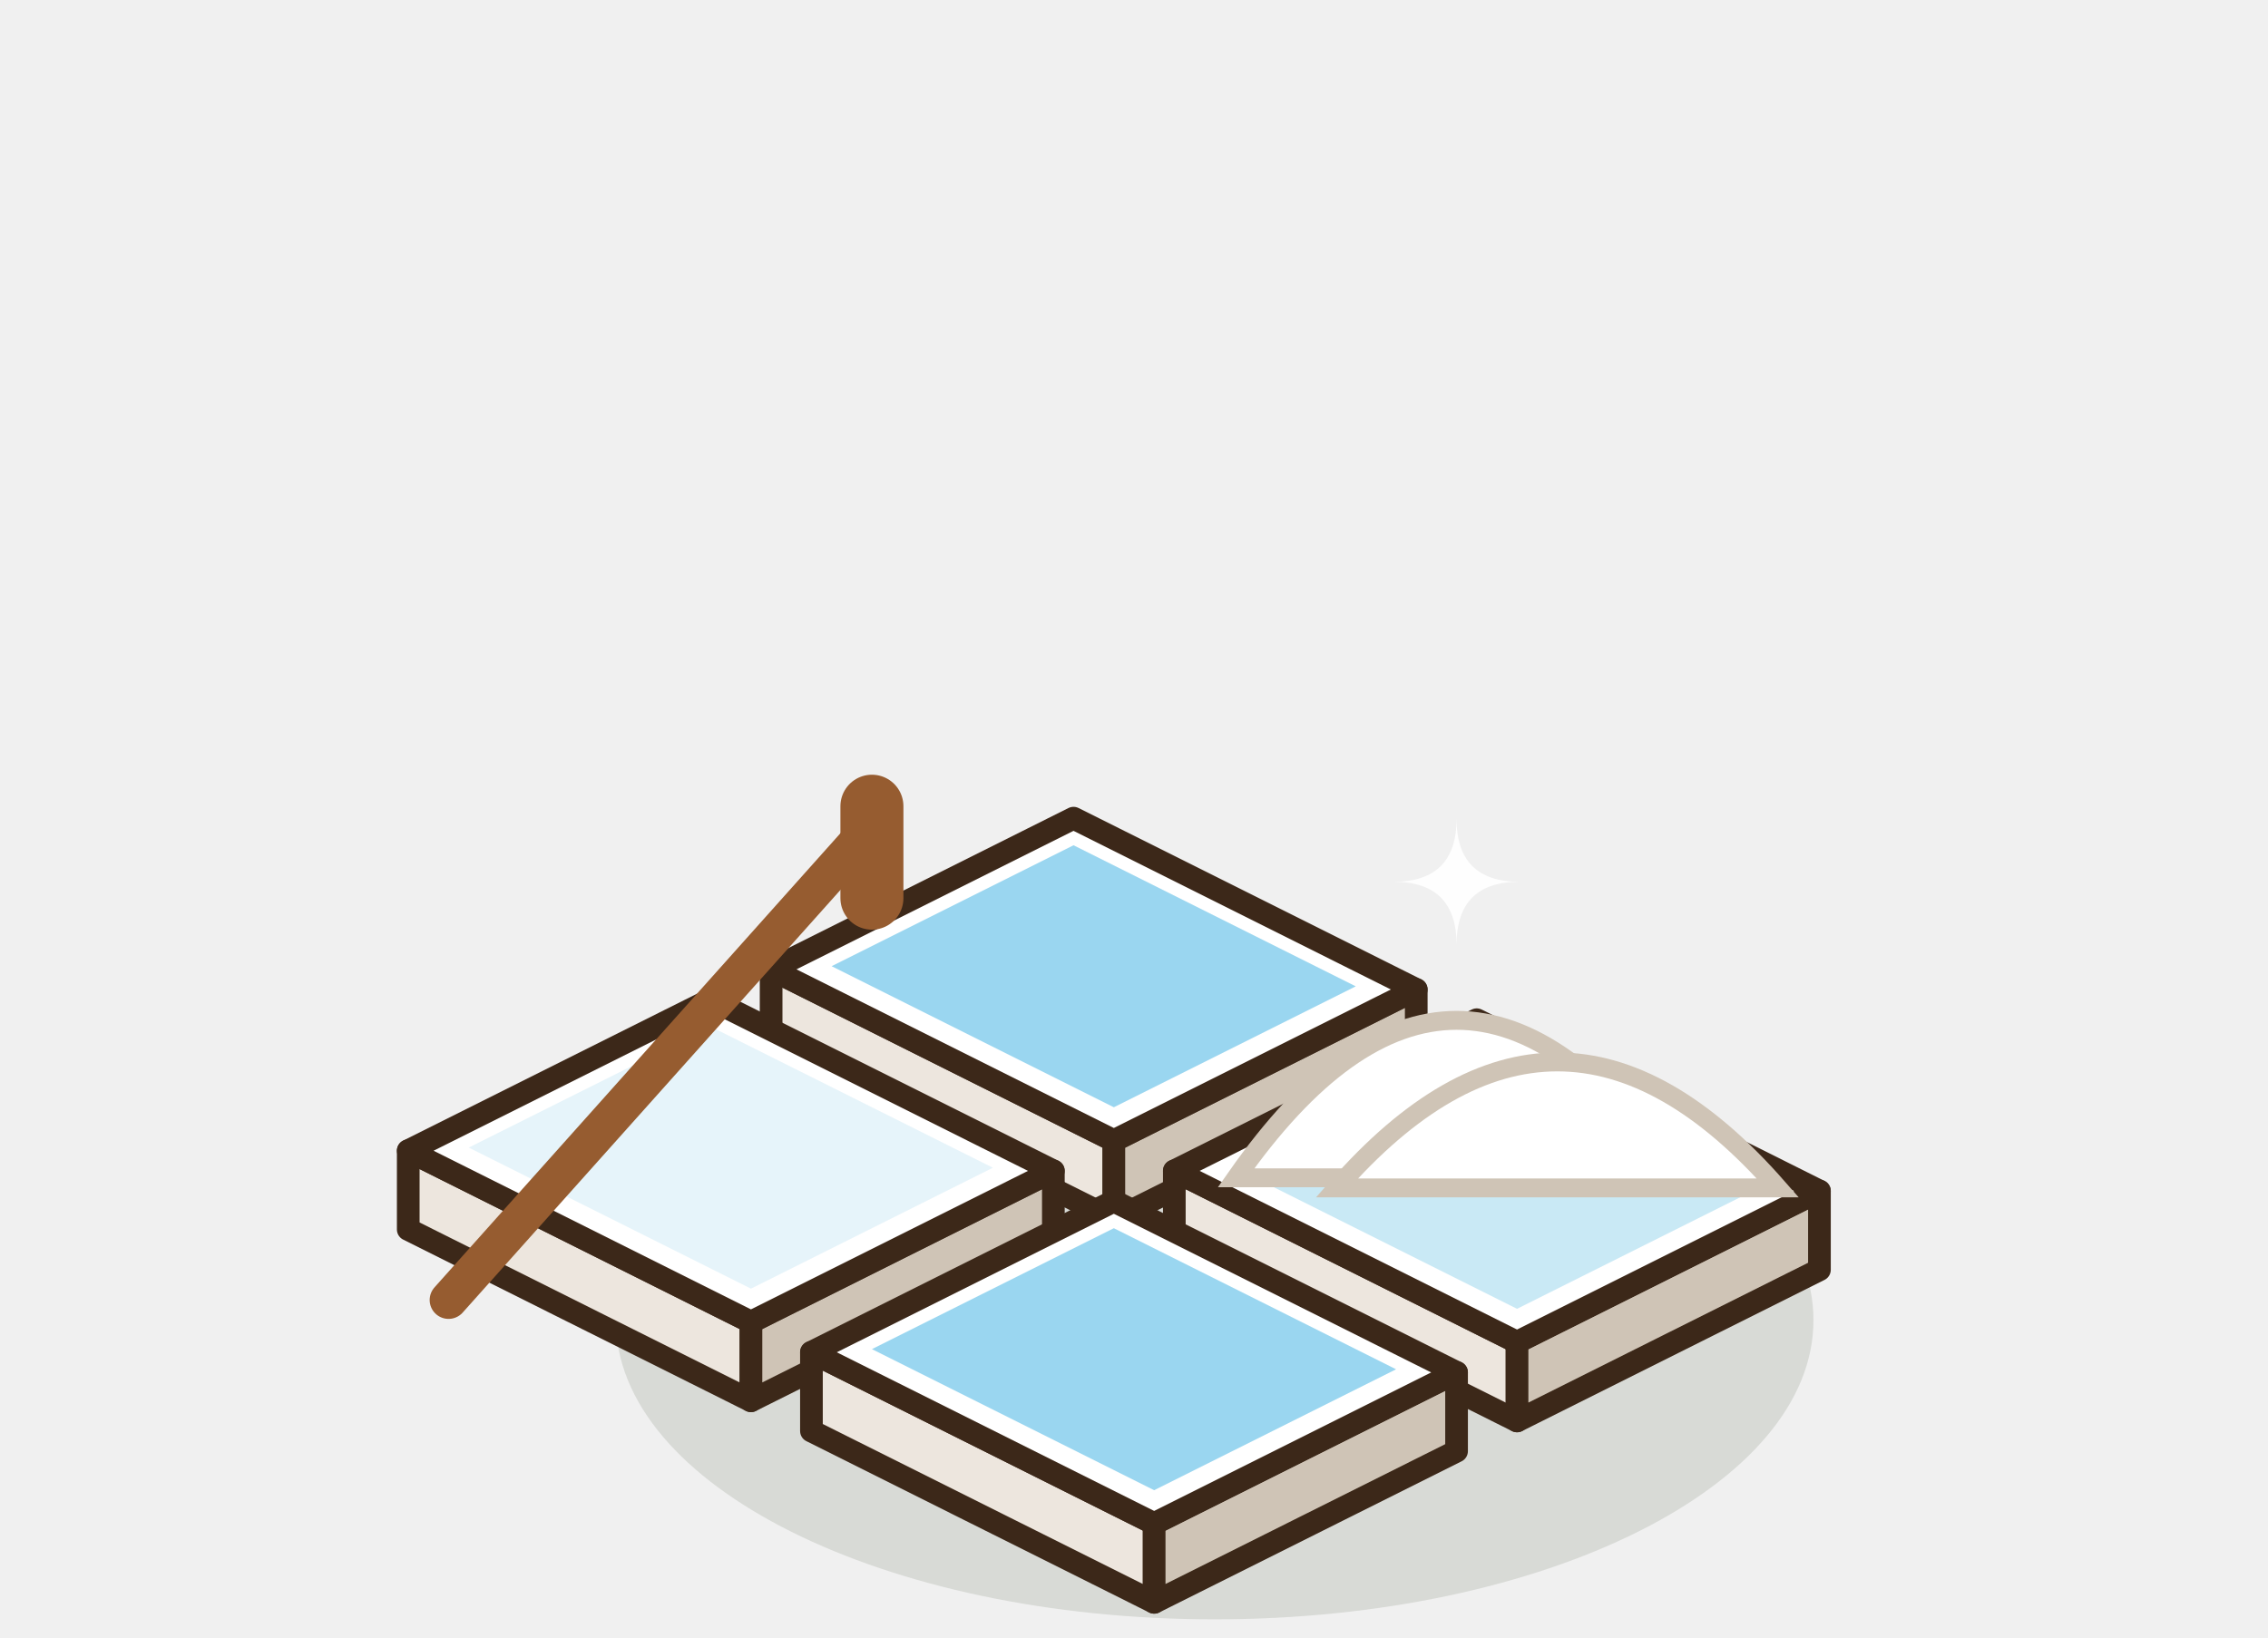
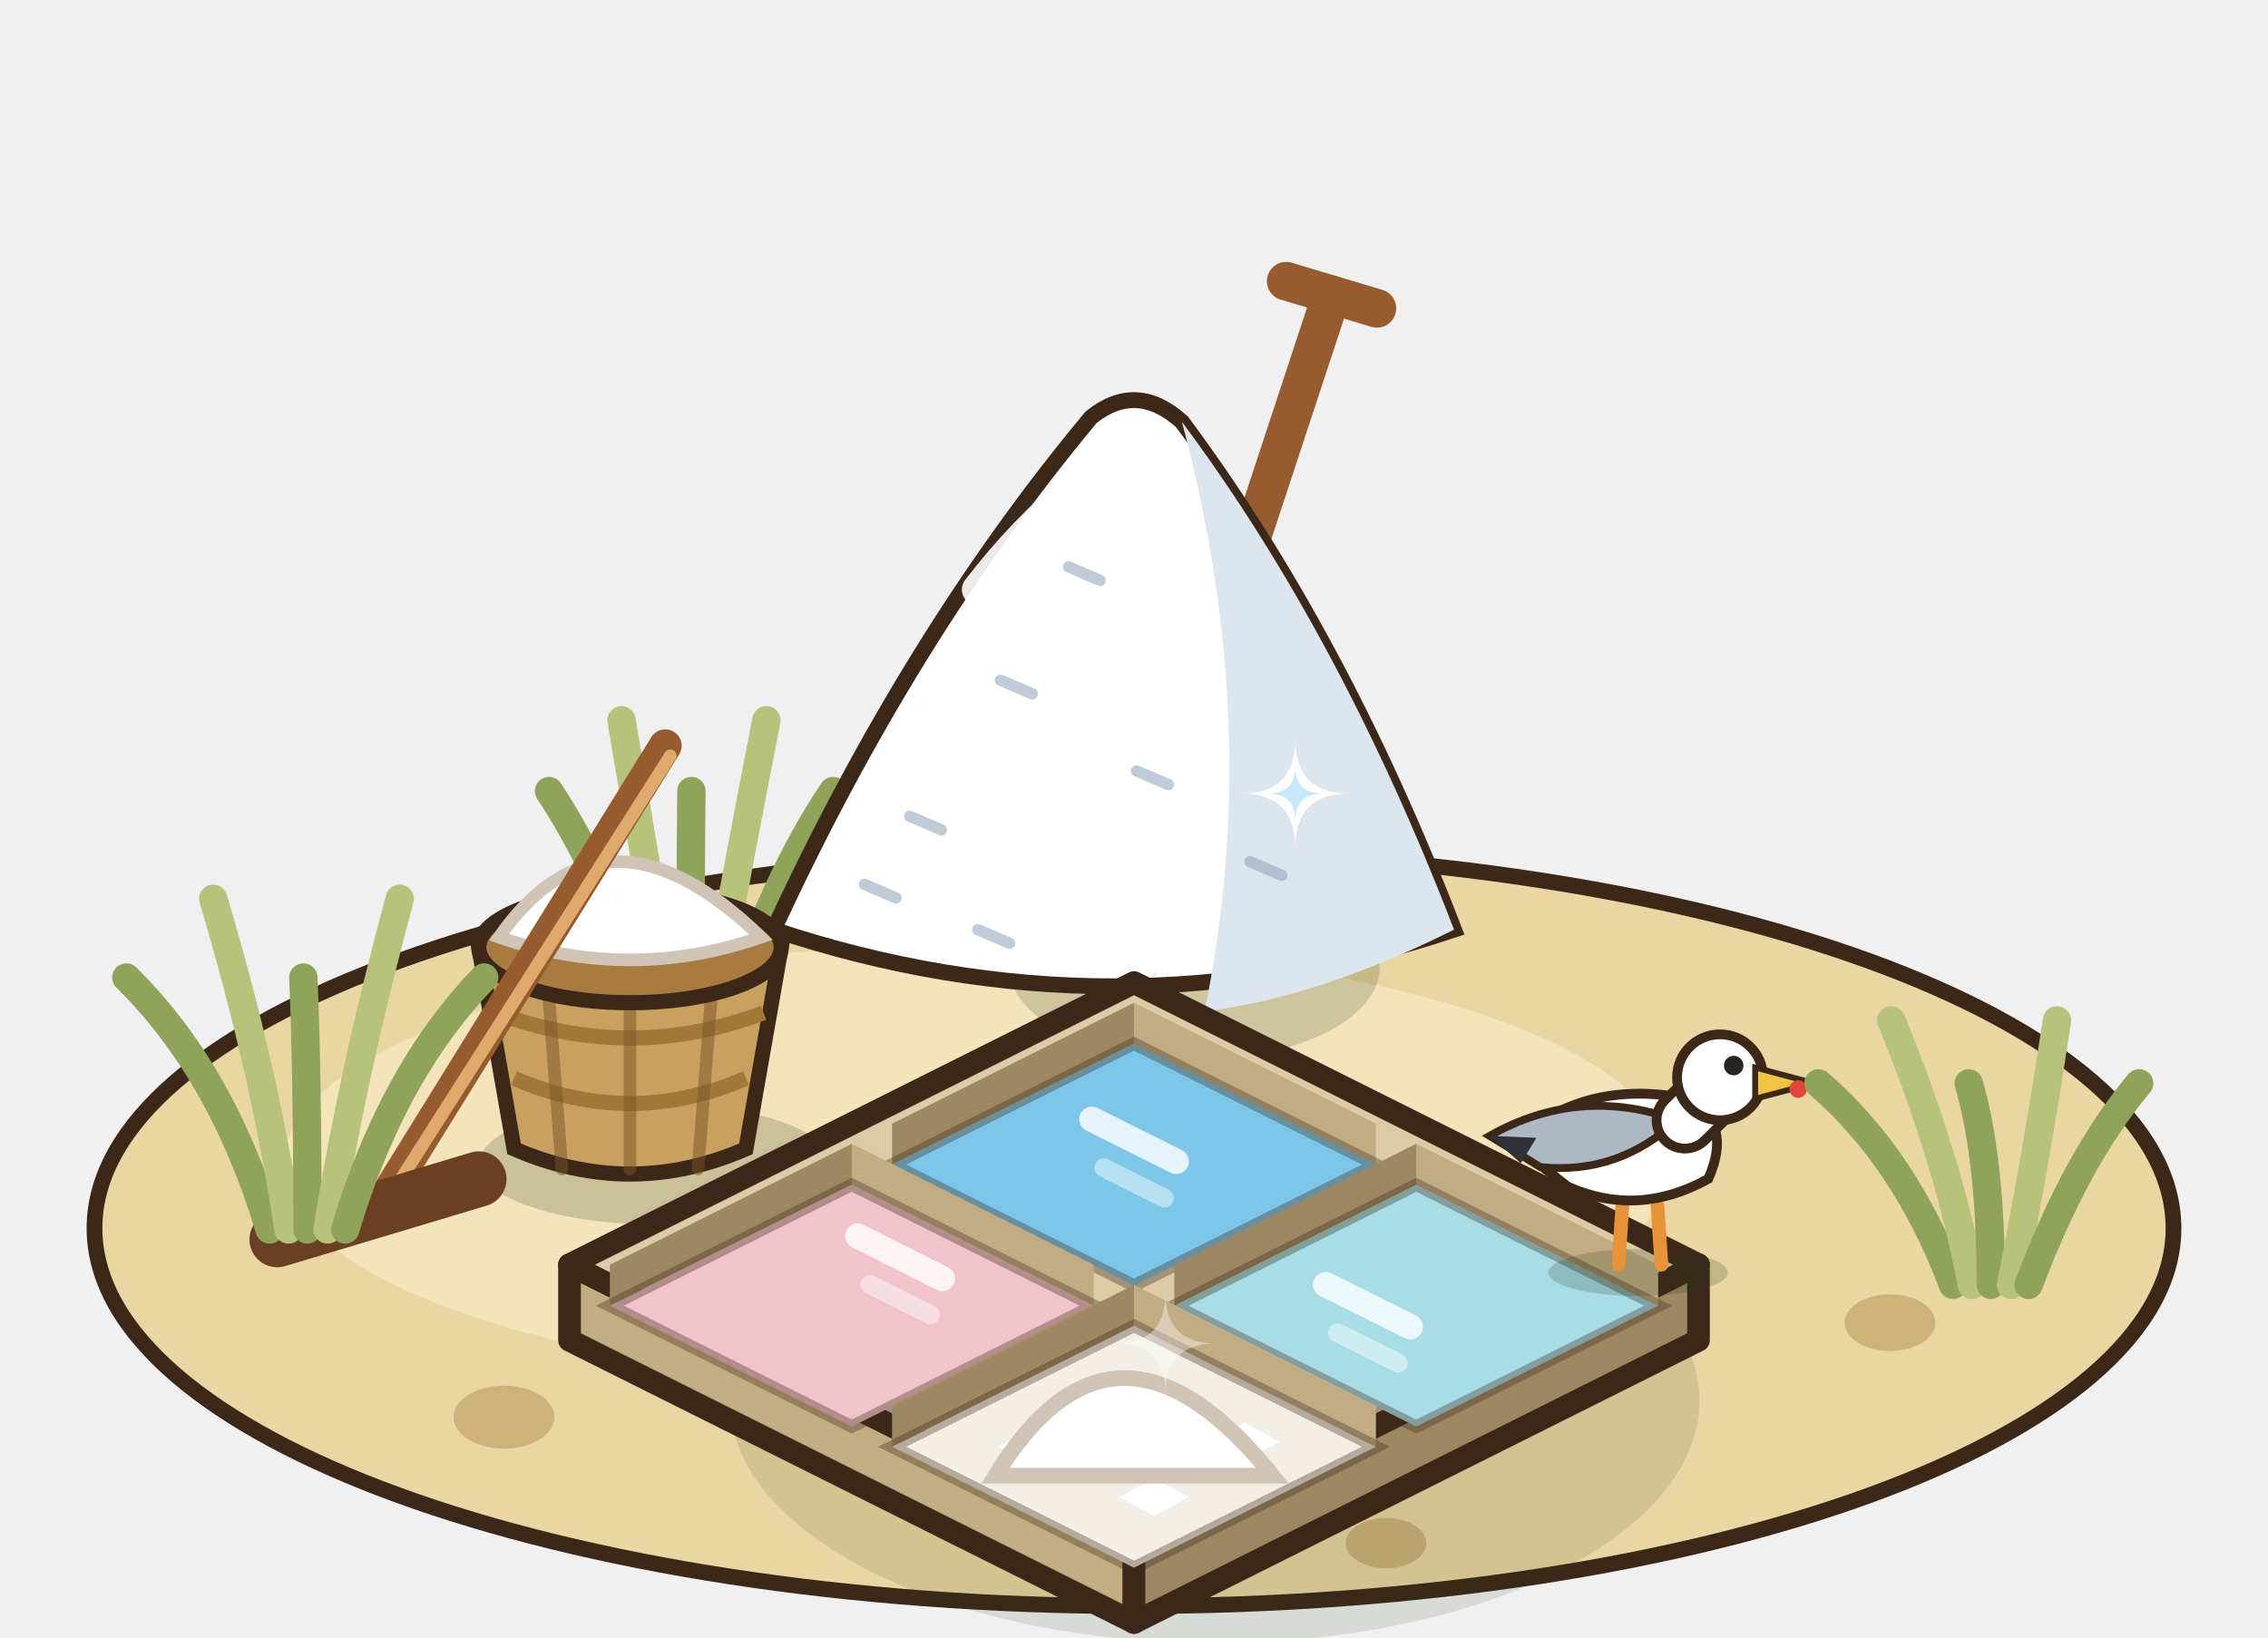
<svg xmlns="http://www.w3.org/2000/svg" width="90" height="65" viewBox="-45 -50 90 65">
  <g transform="scale(1.25)">
-     <ellipse cx="2.56" cy="1.92" rx="19.01" ry="9.5" fill="rgba(40,55,20,0.12)" />
-     <polygon points="-11.52,-6.72 -0.64,-1.28 -0.64,-3.78 -11.52,-9.22" fill="#EDE6DE" stroke="#3C2819" stroke-width="0.72" stroke-linejoin="round" />
-     <polygon points="8.96,-6.08 -0.64,-1.28 -0.64,-3.78 8.96,-8.58" fill="#CFC4B6" stroke="#3C2819" stroke-width="0.72" stroke-linejoin="round" />
-     <polygon points="-1.92,-14.02 8.96,-8.58 -0.64,-3.78 -11.52,-9.22" fill="#FFFFFF" stroke="#3C2819" stroke-width="0.72" stroke-linejoin="round" />
-     <polygon points="-1.92,-13.16 7.04,-8.68 -0.64,-4.84 -9.6,-9.32" fill="#9AD6F0" />
-     <polygon points="1.28,-0.32 12.16,5.12 12.16,2.62 1.28,-2.82" fill="#EDE6DE" stroke="#3C2819" stroke-width="0.72" stroke-linejoin="round" />
-     <polygon points="21.76,0.32 12.16,5.12 12.16,2.62 21.76,-2.18" fill="#CFC4B6" stroke="#3C2819" stroke-width="0.72" stroke-linejoin="round" />
-     <polygon points="10.88,-7.62 21.76,-2.18 12.16,2.62 1.28,-2.82" fill="#FFFFFF" stroke="#3C2819" stroke-width="0.72" stroke-linejoin="round" />
-     <polygon points="10.88,-6.76 19.84,-2.28 12.16,1.56 3.2,-2.92" fill="#C9E9F5" />
-     <polygon points="-23.04,-0.96 -12.16,4.48 -12.16,1.98 -23.04,-3.46" fill="#EDE6DE" stroke="#3C2819" stroke-width="0.72" stroke-linejoin="round" />
-     <polygon points="-2.56,-0.32 -12.16,4.48 -12.16,1.98 -2.56,-2.82" fill="#CFC4B6" stroke="#3C2819" stroke-width="0.72" stroke-linejoin="round" />
-     <polygon points="-13.44,-8.26 -2.56,-2.82 -12.16,1.98 -23.04,-3.46" fill="#FFFFFF" stroke="#3C2819" stroke-width="0.72" stroke-linejoin="round" />
-     <polygon points="-13.44,-7.4 -4.48,-2.92 -12.16,0.92 -21.12,-3.56" fill="#E6F4FA" />
-     <polygon points="-10.24,5.44 0.64,10.88 0.64,8.38 -10.24,2.94" fill="#EDE6DE" stroke="#3C2819" stroke-width="0.72" stroke-linejoin="round" />
-     <polygon points="10.24,6.08 0.64,10.88 0.64,8.38 10.24,3.58" fill="#CFC4B6" stroke="#3C2819" stroke-width="0.72" stroke-linejoin="round" />
-     <polygon points="-0.64,-1.86 10.24,3.58 0.64,8.38 -10.24,2.94" fill="#FFFFFF" stroke="#3C2819" stroke-width="0.72" stroke-linejoin="round" />
-     <polygon points="-0.64,-1 8.32,3.48 0.64,7.32 -8.32,2.84" fill="#9AD6F0" />
-     <path d="M3.24,-2.6 Q10.24,-12.6 17.24,-2.6 Z" fill="#FFFFFF" stroke="#CFC4B6" stroke-width="0.6" />
-     <path d="M6.44,-2.28 Q13.44,-10.28 20.44,-2.28 Z" fill="#FFFFFF" stroke="#CFC4B6" stroke-width="0.6" />
-     <path d="M10.24,-14 Q10.24,-12 12.24,-12 Q10.24,-12 10.24,-10 Q10.24,-12 8.24,-12 Q10.24,-12 10.24,-14 Z" fill="#FFFFFF" opacity="0.91" />
-     <line x1="-21.76" y1="1.28" x2="-8.32" y2="-13.76" stroke="#965C30" stroke-width="1.2" stroke-linecap="round" />
-     <line x1="-8.32" y1="-14.4" x2="-8.32" y2="-11.48" stroke="#965C30" stroke-width="2" stroke-linecap="round" />
+     <ellipse cx="0" cy="-1" rx="33" ry="12" fill="#EAD6A2" stroke="#3C2819" stroke-width="0.5" />
+     <ellipse cx="-5" cy="-3" rx="22" ry="7" fill="#F3E4BC" />
+     <ellipse cx="-20" cy="5" rx="1.6" ry="1" fill="#CDB27A" />
+     <ellipse cx="24" cy="2" rx="1.44" ry="0.9" fill="#CDB27A" />
+     <ellipse cx="8" cy="9" rx="1.28" ry="0.8" fill="#CDB27A" />
+     <path d="M-15.28,-7.68 q-1.5,-4.5 -3.29,-7.2" stroke="#8FA45A" stroke-width="0.9" fill="none" stroke-linecap="round" />
+     <path d="M-14.68,-7.68 q-0.75,-4.5 -1.59,-9.45" stroke="#B7C27A" stroke-width="0.9" fill="none" stroke-linecap="round" />
+     <path d="M-14.08,-7.68 q0,-4.5 0.03,-7.2" stroke="#8FA45A" stroke-width="0.9" fill="none" stroke-linecap="round" />
+     <path d="M-13.44,-7.68 q0.8,-4.5 1.77,-9.45" stroke="#B7C27A" stroke-width="0.9" fill="none" stroke-linecap="round" />
+     <path d="M-12.88,-7.68 q1.5,-4.5 3.33,-7.2" stroke="#8FA45A" stroke-width="0.9" fill="none" stroke-linecap="round" />
+     <ellipse cx="1.92" cy="-9.28" rx="5.88" ry="2.94" fill="rgba(40,55,20,0.18)" />
+     <g transform="translate(-0.64 -11.2) scale(.72) translate(0.64 11.2)">
+       <line x1="3.36" y1="-21.2" x2="8.96" y2="-38.2" stroke="#965C30" stroke-width="1.7" stroke-linecap="round" />
+       <line x1="6.96" y1="-38.8" x2="10.96" y2="-37.6" stroke="#965C30" stroke-width="1.7" stroke-linecap="round" />
+       <path d="M-15.64,-10.2 Q-9.64,-23.2 -1.64,-32.8 Q0.36,-34.4 2.36,-32.6 Q9.36,-23.2 14.36,-10.2 Q-0.64,-5.2 -15.64,-10.2 Z" fill="#FFFFFF" stroke="#3C2819" stroke-width="0.7" />
+       <path d="M2.36,-32.6 Q9.36,-23.2 14.36,-10.2 Q8.36,-7.2 3.36,-6.6 Q5.96,-19.2 2.36,-32.6 Z" fill="#DDE5EE" />
+       <line x1="-9.64" y1="-15.2" x2="-8.24" y2="-14.6" stroke="rgba(140,160,185,.55)" stroke-width="0.5" stroke-linecap="round" />
+       <line x1="-5.64" y1="-21.2" x2="-4.24" y2="-20.6" stroke="rgba(140,160,185,.55)" stroke-width="0.5" stroke-linecap="round" />
+       <line x1="0.36" y1="-17.2" x2="1.76" y2="-16.6" stroke="rgba(140,160,185,.55)" stroke-width="0.5" stroke-linecap="round" />
+       <line x1="-11.64" y1="-12.2" x2="-10.24" y2="-11.6" stroke="rgba(140,160,185,.55)" stroke-width="0.5" stroke-linecap="round" />
+       <line x1="5.36" y1="-13.2" x2="6.76" y2="-12.6" stroke="rgba(140,160,185,.55)" stroke-width="0.5" stroke-linecap="round" />
+       <line x1="-2.64" y1="-26.2" x2="-1.24" y2="-25.6" stroke="rgba(140,160,185,.55)" stroke-width="0.5" stroke-linecap="round" />
+       <line x1="-6.64" y1="-10.2" x2="-5.24" y2="-9.6" stroke="rgba(140,160,185,.55)" stroke-width="0.5" stroke-linecap="round" />
+       <path d="M-6.64,-25.2 q2,-2.6 4.4,-4.6" stroke="#FFFFFF" stroke-width="1.4" fill="none" stroke-linecap="round" opacity="0.9" />
+       <path d="M7.36,-18.6 Q7.36,-16.2 9.76,-16.2 Q7.36,-16.2 7.36,-13.8 Q7.36,-16.2 4.96,-16.2 Q7.36,-16.2 7.36,-18.6 Z" fill="#FFFFFF" opacity="0.93" />
+       <path d="M7.36,-17.4 Q7.36,-16.2 8.56,-16.2 Q7.36,-16.2 7.36,-15 Q7.36,-16.2 6.16,-16.2 Q7.36,-16.2 7.36,-17.4 Z" fill="#BFE6FF" opacity="0.9" />
+     </g>
+     <g transform="translate(-16 -3.52) scale(.8) translate(16 3.52)">
+       <ellipse cx="-15" cy="-2.92" rx="7" ry="2.4" fill="rgba(40,55,20,.2)" />
+       <path d="M-22,-11.52 L-20.6,-3.52 Q-16,-1.52 -11.4,-3.52 L-10,-11.52 Z" fill="#C9A060" stroke="#3C2819" stroke-width="0.6" />
+       <path d="M-21.3,-8.92 Q-16,-6.92 -10.7,-8.92" stroke="#A07838" stroke-width="0.6" fill="none" />
+       <path d="M-20.6,-6.32 Q-16,-4.32 -11.4,-6.32" stroke="#A07838" stroke-width="0.6" fill="none" />
+       <line x1="-19.3" y1="-10.52" x2="-18.7" y2="-2.72" stroke="rgba(120,85,40,.5)" stroke-width="0.5" stroke-linecap="round" />
+       <line x1="-16" y1="-10.52" x2="-16" y2="-2.72" stroke="rgba(120,85,40,.5)" stroke-width="0.5" stroke-linecap="round" />
+       <line x1="-12.7" y1="-10.52" x2="-13.3" y2="-2.72" stroke="rgba(120,85,40,.5)" stroke-width="0.5" stroke-linecap="round" />
+       <ellipse cx="-16" cy="-11.52" rx="6" ry="2.2" fill="#A87C40" stroke="#3C2819" stroke-width="0.6" />
+       <path d="M-21.2,-11.92 Q-17,-17.92 -10.8,-11.92 Q-16,-10.12 -21.2,-11.92 Z" fill="#FFFFFF" stroke="#CFC4B6" stroke-width="0.5" />
+       <line x1="-26" y1="-1.12" x2="-14.6" y2="-19.52" stroke="#965C30" stroke-width="1.3" stroke-linecap="round" />
+       <line x1="-25.6" y1="-1.52" x2="-14.4" y2="-19.12" stroke="#E0A96C" stroke-width="0.5" stroke-linecap="round" />
+       <line x1="-30" y1="0.08" x2="-22" y2="-2.32" stroke="#6A3F22" stroke-width="2.2" stroke-linecap="round" />
+     </g>
+     <ellipse cx="2.56" cy="4.48" rx="15.39" ry="7.69" fill="rgba(40,55,20,0.12)" />
+     <polygon points="-17.92,2.56 0,11.52 0,9.12 -17.92,0.16" fill="#C2AC84" stroke="#3C2819" stroke-width="0.72" stroke-linejoin="round" />
+     <polygon points="17.92,2.56 0,11.52 0,9.12 17.92,0.16" fill="#9E8864" stroke="#3C2819" stroke-width="0.72" stroke-linejoin="round" />
+     <polygon points="0,-8.8 17.92,0.16 0,9.12 -17.92,0.16" fill="#DCCBA6" stroke="#3C2819" stroke-width="0.72" stroke-linejoin="round" />
+     <polygon points="0,-8.16 7.68,-4.32 7.68,-3.02 0,-6.86" fill="#C2AC84" />
+     <polygon points="0,-8.16 -7.68,-4.32 -7.68,-3.02 0,-6.86" fill="#9E8864" />
+     <polygon points="0,-6.86 7.68,-3.02 0,0.82 -7.68,-3.02" fill="#7CC6EA" stroke="rgba(60,40,25,.35)" stroke-width="0.4" />
+     <line x1="-1.34" y1="-4.46" x2="1.34" y2="-3.12" stroke="rgba(255,255,255,.8)" stroke-width="0.8" stroke-linecap="round" />
+     <line x1="-0.96" y1="-2.92" x2="0.96" y2="-1.96" stroke="rgba(255,255,255,.45)" stroke-width="0.6" stroke-linecap="round" />
+     <polygon points="8.96,-3.68 16.64,0.16 16.64,1.46 8.96,-2.38" fill="#C2AC84" />
+     <polygon points="8.96,-3.68 1.28,0.16 1.28,1.46 8.96,-2.38" fill="#9E8864" />
+     <polygon points="8.96,-2.38 16.64,1.46 8.96,5.3 1.28,1.46" fill="#A8DDE8" stroke="rgba(60,40,25,.35)" stroke-width="0.4" />
+     <line x1="6.08" y1="0.79" x2="8.77" y2="2.13" stroke="rgba(255,255,255,.8)" stroke-width="0.8" stroke-linecap="round" />
+     <line x1="6.46" y1="2.32" x2="8.38" y2="3.28" stroke="rgba(255,255,255,.45)" stroke-width="0.6" stroke-linecap="round" />
+     <polygon points="-8.96,-3.68 -1.28,0.16 -1.28,1.46 -8.96,-2.38" fill="#C2AC84" />
+     <polygon points="-8.96,-3.68 -16.64,0.16 -16.64,1.46 -8.96,-2.38" fill="#9E8864" />
+     <polygon points="-8.96,-2.38 -1.28,1.46 -8.96,5.3 -16.64,1.46" fill="#F1C3CB" stroke="rgba(60,40,25,.35)" stroke-width="0.4" />
+     <line x1="-8.77" y1="-0.75" x2="-6.08" y2="0.6" stroke="rgba(255,255,255,.8)" stroke-width="0.8" stroke-linecap="round" />
+     <line x1="-8.38" y1="0.79" x2="-6.46" y2="1.75" stroke="rgba(255,255,255,.45)" stroke-width="0.6" stroke-linecap="round" />
+     <polygon points="0,0.8 7.68,4.64 7.68,5.94 0,2.1" fill="#C2AC84" />
+     <polygon points="0,0.8 -7.68,4.64 -7.68,5.94 0,2.1" fill="#9E8864" />
+     <polygon points="0,2.1 7.68,5.94 0,9.78 -7.68,5.94" fill="#F4EFE6" stroke="rgba(60,40,25,.35)" stroke-width="0.4" />
+     <polygon points="-1.42,4.18 -0.32,3.58 0.78,4.18 -0.32,4.78" fill="#FFFFFF" />
+     <polygon points="2.42,5.78 3.52,5.18 4.62,5.78 3.52,6.38" fill="#FFFFFF" />
+     <polygon points="-4.3,5.94 -3.2,5.34 -2.1,5.94 -3.2,6.54" fill="#FFFFFF" />
+     <polygon points="-0.46,7.54 0.64,6.94 1.74,7.54 0.64,8.14" fill="#FFFFFF" />
+     <polygon points="-0.46,5.62 0.64,5.02 1.74,5.62 0.64,6.22" fill="#FFFFFF" />
+     <path d="M-4.4,6.86 Q-0.6,0.66 4.4,6.86 Z" fill="#FFFFFF" stroke="#CFC4B6" stroke-width="0.5" />
+     <path d="M1,1.06 Q1,2.66 2.6,2.66 Q1,2.66 1,4.26 Q1,2.66 -0.6,2.66 Q1,2.66 1,1.06 Z" fill="#FFFFFF" opacity="0.4" />
+     <g transform="translate(16 0.16) scale(.62) translate(-16 -0.16)">
+       <ellipse cx="16" cy="0.56" rx="4.6" ry="1.2" fill="rgba(40,55,20,.2)" />
+       <line x1="15.2" y1="-2.84" x2="15" y2="0.16" stroke="#E8923A" stroke-width="0.7" stroke-linecap="round" />
+       <line x1="17" y1="-2.84" x2="17.2" y2="0.16" stroke="#E8923A" stroke-width="0.7" stroke-linecap="round" />
+       <path d="M9.6,-6.04 Q13,-9.24 18,-8.44 Q21,-7.44 19.6,-4.24 Q16,-2.24 12.4,-3.84 Z" fill="#FFFFFF" stroke="#3C2819" stroke-width="0.5" />
+       <path d="M8.4,-6.44 Q13,-9.04 18,-7.24 Q15,-4.44 11,-4.84 Z" fill="#AEB8C4" stroke="#3C2819" stroke-width="0.4" />
+       <path d="M8.4,-6.44 l2.4,0.1 l-0.8,1.3 Z" fill="#2E3238" />
+       <line x1="18.4" y1="-7.24" x2="19.6" y2="-8.44" stroke="#3C2819" stroke-width="3.4" stroke-linecap="round" />
+       <line x1="18.4" y1="-7.24" x2="19.6" y2="-8.44" stroke="#FFFFFF" stroke-width="2.4" stroke-linecap="round" />
+       <circle cx="20.2" cy="-9.44" r="2.2" fill="#FFFFFF" stroke="#3C2819" stroke-width="0.5" />
+       <path d="M22,-9.94 l3,0.8 l-3,0.8 Z" fill="#F2C443" stroke="#3C2819" stroke-width="0.3" />
+       <circle cx="24.2" cy="-8.84" r="0.45" fill="#E2463A" />
+       <circle cx="20.9" cy="-10.04" r="0.5" fill="#2A2420" />
+     </g>
+     <path d="M26,0.8 q-1.5,-4 -4.27,-6.4" stroke="#8FA45A" stroke-width="0.9" fill="none" stroke-linecap="round" />
+     <path d="M26.6,0.8 q-0.75,-4 -2.56,-8.4" stroke="#B7C27A" stroke-width="0.9" fill="none" stroke-linecap="round" />
+     <path d="M27.2,0.8 q0,-4 -0.7,-6.4" stroke="#8FA45A" stroke-width="0.9" fill="none" stroke-linecap="round" />
+     <path d="M27.84,0.8 q0.8,-4 1.46,-8.4" stroke="#B7C27A" stroke-width="0.9" fill="none" stroke-linecap="round" />
+     <path d="M28.4,0.8 q1.5,-4 3.51,-6.4" stroke="#8FA45A" stroke-width="0.9" fill="none" stroke-linecap="round" />
+     <path d="M-27.44,-0.96 q-1.5,-5 -4.55,-8" stroke="#8FA45A" stroke-width="0.9" fill="none" stroke-linecap="round" />
+     <path d="M-26.84,-0.96 q-0.75,-5 -2.39,-10.5" stroke="#B7C27A" stroke-width="0.9" fill="none" stroke-linecap="round" />
+     <path d="M-26.24,-0.96 q0,-5 -0.13,-8" stroke="#8FA45A" stroke-width="0.9" fill="none" stroke-linecap="round" />
+     <path d="M-25.6,-0.96 q0.8,-5 2.29,-10.5" stroke="#B7C27A" stroke-width="0.9" fill="none" stroke-linecap="round" />
+     <path d="M-25.04,-0.96 q1.5,-5 4.41,-8" stroke="#8FA45A" stroke-width="0.9" fill="none" stroke-linecap="round" />
  </g>
</svg>
